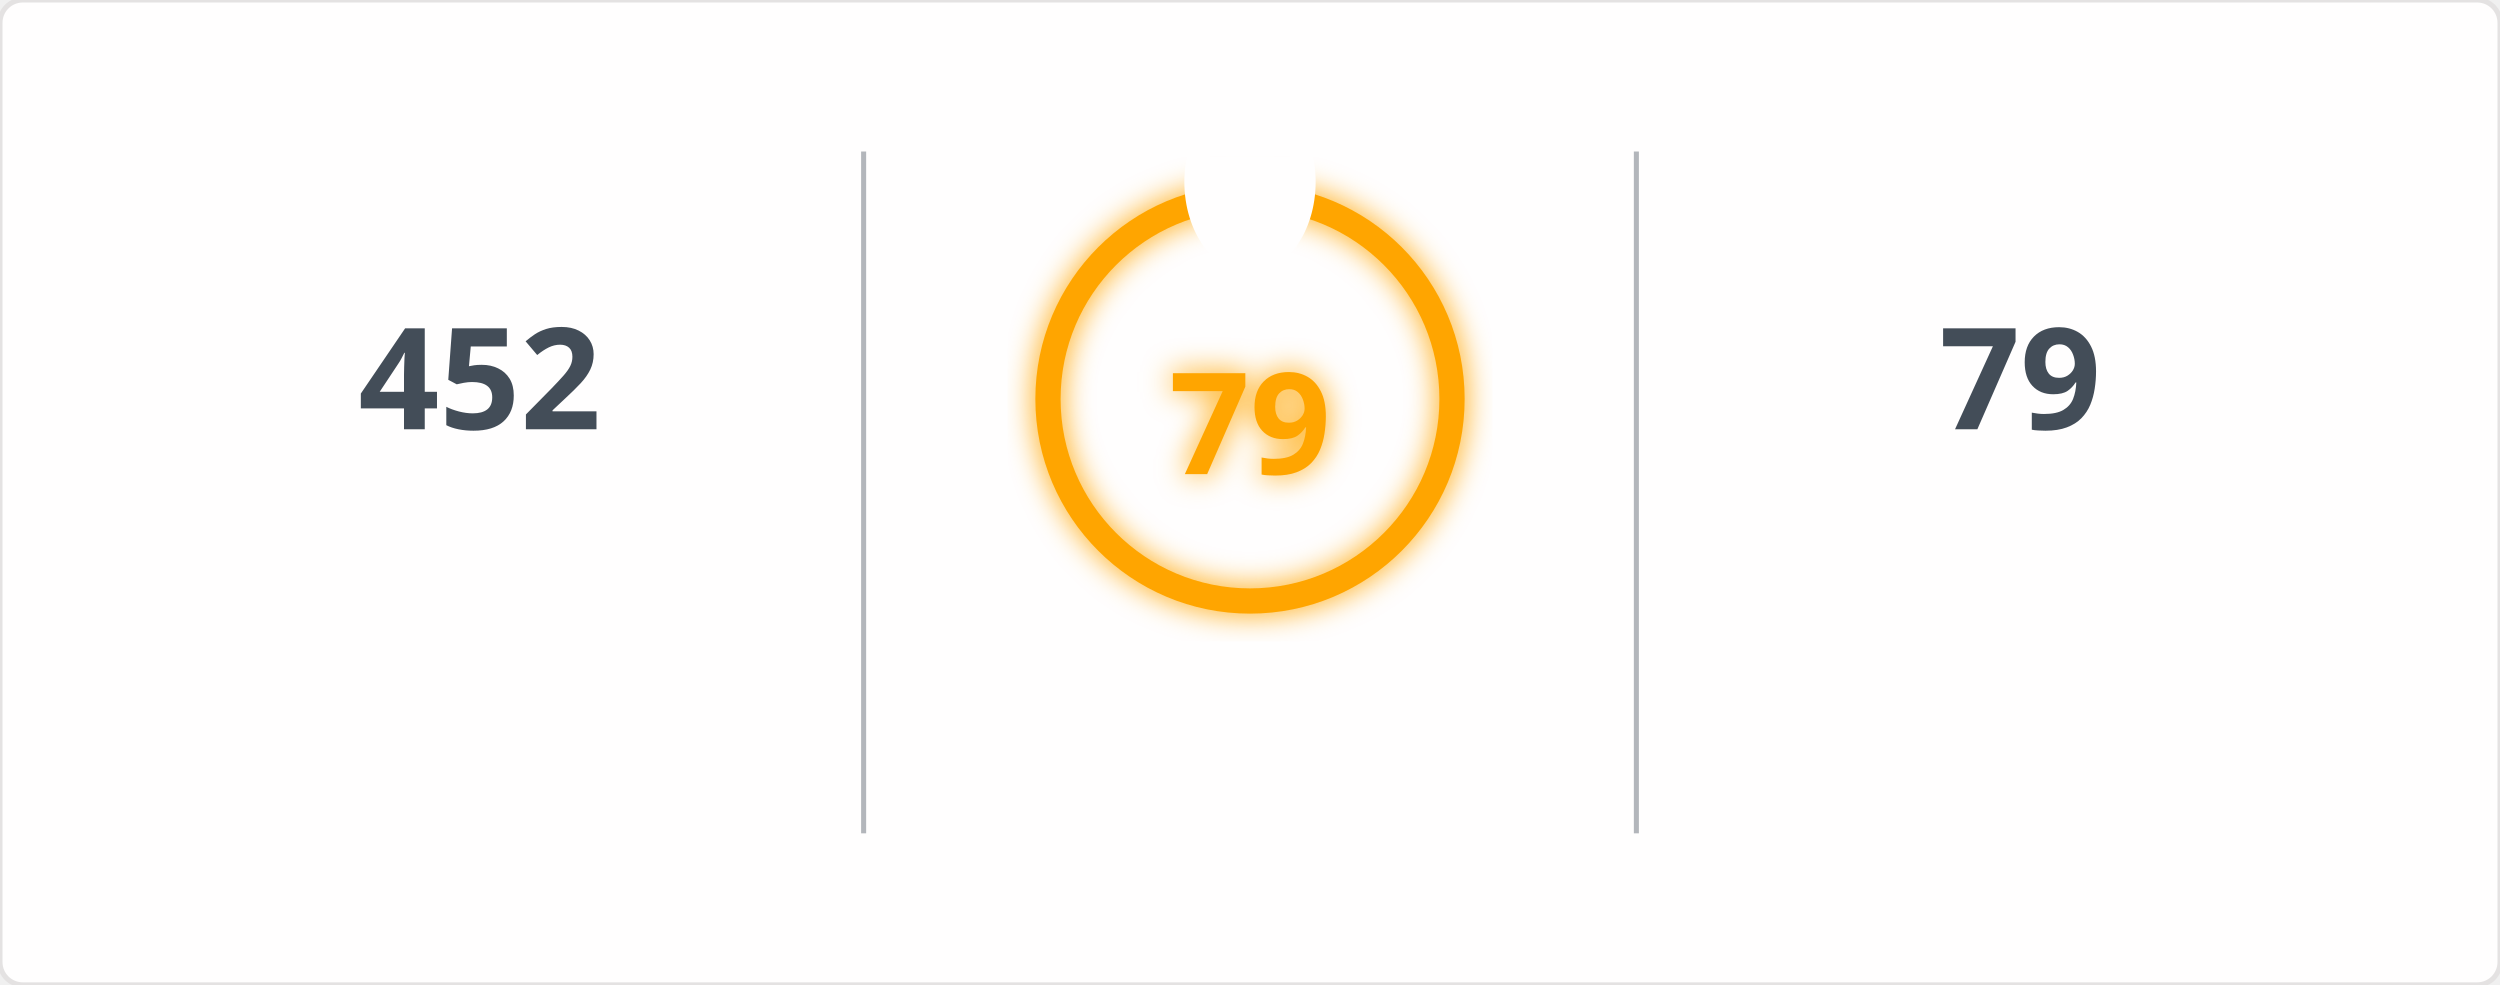
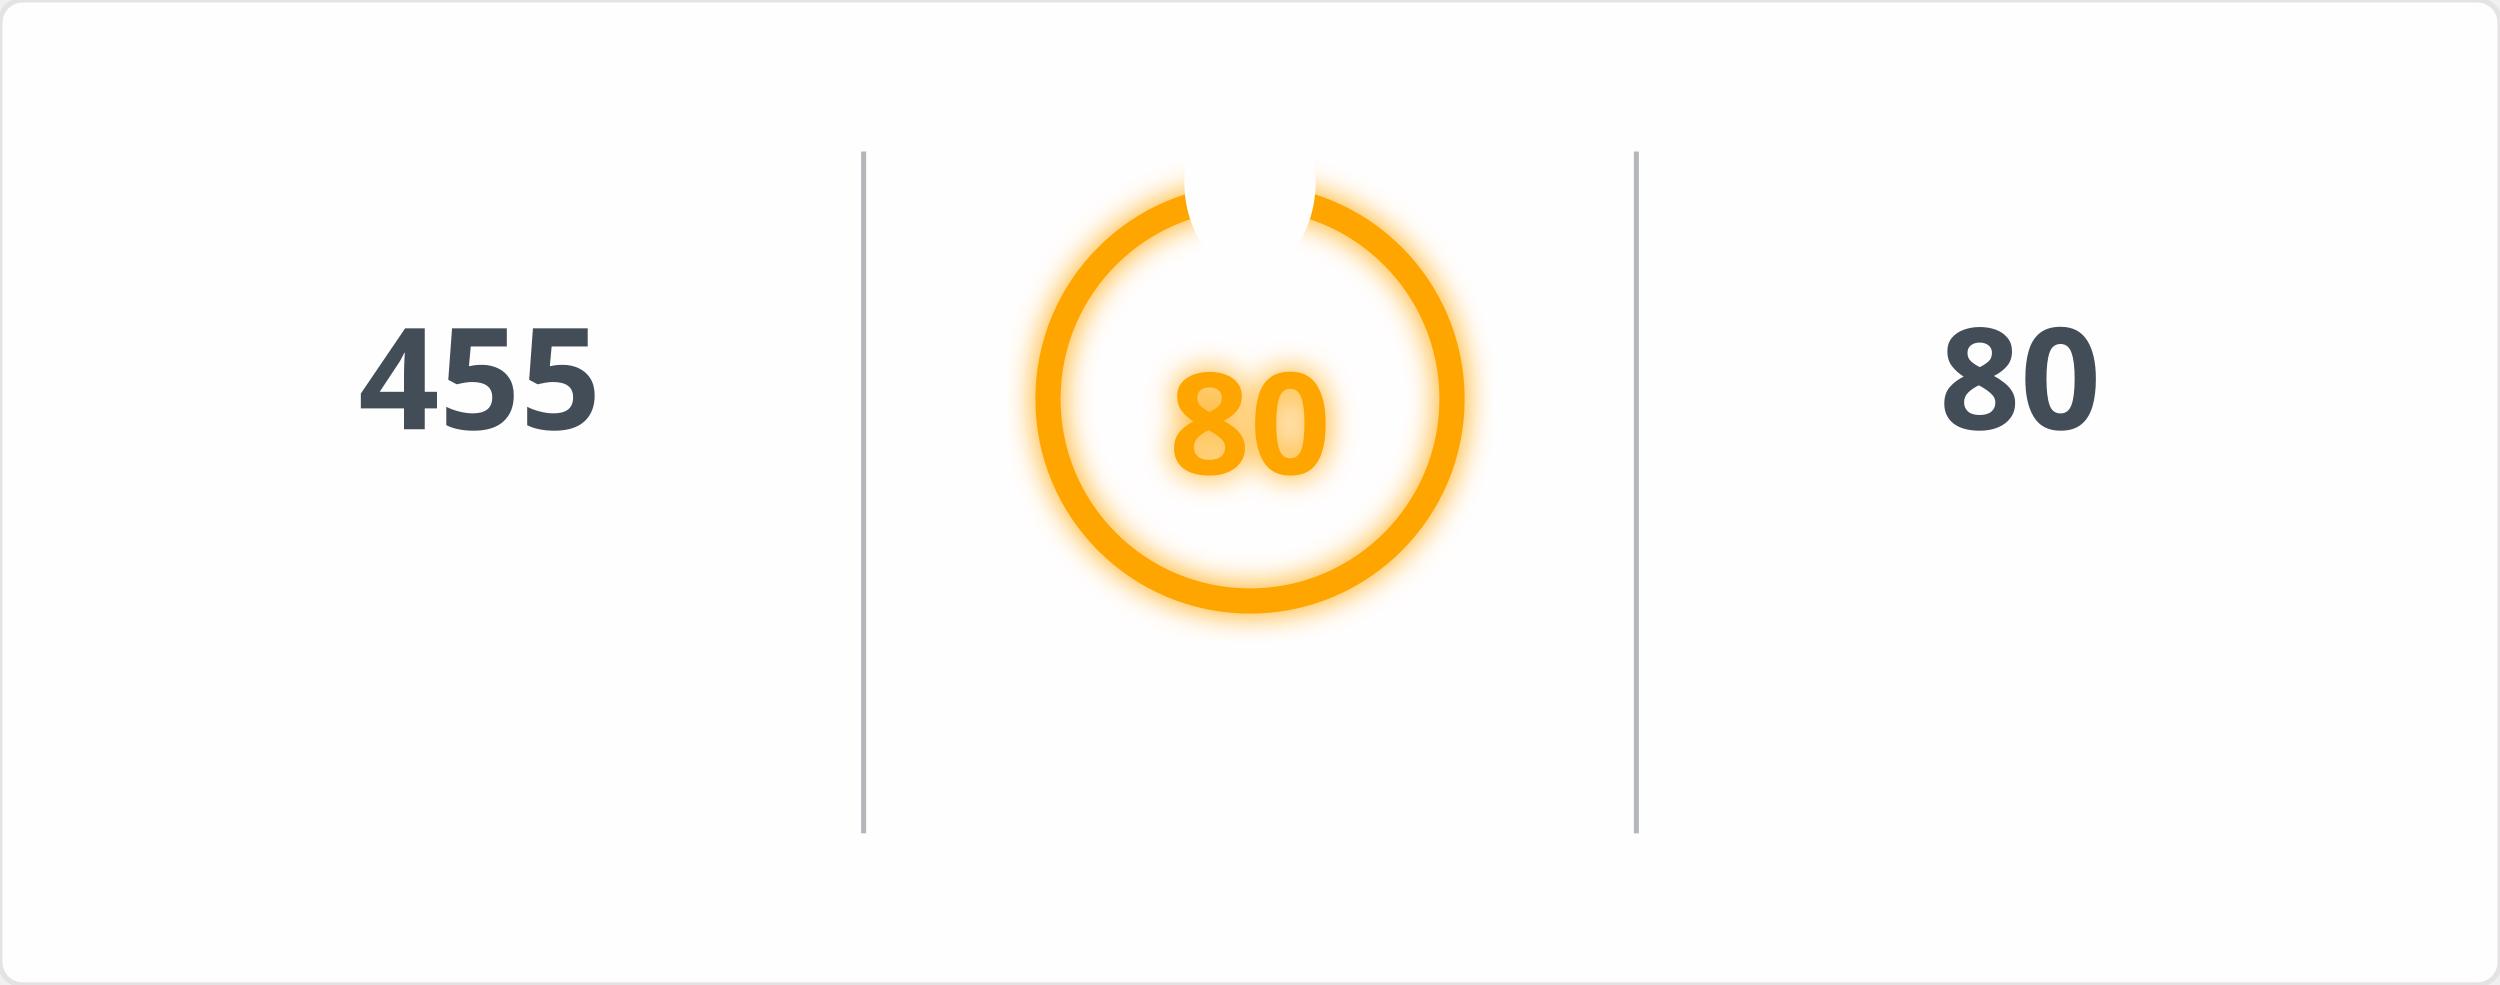
<svg xmlns="http://www.w3.org/2000/svg" width="495" height="195" viewBox="0 0 495 195">
  <defs>
    <filter id="glow" x="-50%" y="-50%" width="200%" height="200%">
      <feGaussianBlur in="SourceGraphic" stdDeviation="3" result="blur" />
      <feMerge>
        <feMergeNode in="blur" />
        <feMergeNode in="SourceGraphic" />
      </feMerge>
    </filter>
    <mask id="mask_out_ring_behind_fire">
      <rect width="495" height="195" fill="white" />
      <ellipse cx="247.5" cy="36" rx="13" ry="18" fill="black" />
    </mask>
  </defs>
  <style>
        @keyframes fadein {
          0% { opacity: 0; }
          100% { opacity: 1; }
        }
        @keyframes glowPulse {
          0% { opacity: 0.6; }
          50% { opacity: 1; }
          100% { opacity: 0.6; }
        }
        @keyframes currstreak {
          0% { font-size: 3px; opacity: 0.2; }
          80% { font-size: 34px; opacity: 1; }
          100% { font-size: 28px; opacity: 1; }
        }
        .header-fire { font: 600 20px 'Segoe UI', Ubuntu, Sans-Serif; fill: orange; filter: url(#glow); animation: glowPulse 2s infinite; }
        .header-text { font: 600 20px 'Segoe UI', Ubuntu, Sans-Serif; fill: black; }
        .stat { font: 700 28px 'Segoe UI', Ubuntu, Sans-Serif; fill: #434d58; text-anchor: middle; animation: fadein 0.6s forwards; }
        .label { font: 400 14px 'Segoe UI', Ubuntu, Sans-Serif; fill: #434d58; text-anchor: middle; opacity: 0; animation: fadein 0.8s forwards; }
        .range { font: 400 12px 'Segoe UI', Ubuntu, Sans-Serif; fill: #434d58; text-anchor: middle; opacity: 0; animation: fadein 1s forwards; }
        .circle-label { font: 700 28px 'Segoe UI', Ubuntu, Sans-Serif; fill: orange; text-anchor: middle; dominant-baseline: middle; filter: url(#glow); animation: currstreak 0.6s forwards; }
        .ring { stroke: orange; filter: url(#glow); animation: glowPulse 2s infinite; }
        .divider { stroke: #434d58; stroke-opacity: 0.4; stroke-width: 1; }
      </style>
  <rect width="100%" height="100%" fill="#fffefe" stroke="#e4e2e2" rx="4.5" />
  <line x1="171" y1="30" x2="171" y2="165" class="divider" />
  <line x1="324" y1="30" x2="324" y2="165" class="divider" />
-   <text x="95" y="85" class="stat">452</text>
+   <text x="95" y="85" class="stat">455</text>
  <text x="95" y="115" class="label">Total Contributions</text>
  <text x="95" y="145" class="range">Jan 23, 2017 - Present</text>
  <g mask="url(#mask_out_ring_behind_fire)">
    <circle cx="247.5" cy="79" r="40" stroke-width="5" class="ring" fill="none" />
  </g>
  <g transform="translate(247.5, 23.5)" style="opacity: 0; animation: fadein 0.5s linear forwards 0.6s">
    <path d="M -12 -0.5 L 15 -0.5 L 15 23.5 L -12 23.5 Z" fill="none" />
    <path d="M 1.5 0.67 C 1.5 0.67 2.24 3.32 2.24 5.47 C 2.24 7.53 0.89 9.2 -1.17 9.2 C -3.23 9.2 -4.79 7.53 -4.79 5.47 L -4.76 5.11 C -6.78 7.51 -8 10.62 -8 13.99 C -8 18.41 -4.42 22 0 22 C 4.42 22 8 18.41 8 13.99 C 8 8.6 5.41 3.79 1.5 0.67 Z M -0.29 19 C -2.07 19 -3.51 17.6 -3.51 15.86 C -3.51 14.24 -2.46 13.1 -0.7 12.74 C 1.07 12.38 2.9 11.53 3.92 10.16 C 4.31 11.45 4.51 12.81 4.51 14.2 C 4.51 16.85 2.36 19 -0.29 19 Z" fill="orange" filter="url(#glow)" />
  </g>
-   <text x="247.5" y="84" class="circle-label">79</text>
+   <text x="247.5" y="84" class="circle-label">80</text>
  <text x="247.5" y="144" class="label" style="fill: orange">Current Streak</text>
-   <text x="247.5" y="168" class="range">Aug 28, 2026 - Nov 14</text>
-   <text x="400" y="85" class="stat">79</text>
+   <text x="247.5" y="168" class="range">Aug 28, 2026 - Nov 15</text>
+   <text x="400" y="85" class="stat">80</text>
  <text x="400" y="115" class="label">Longest Streak</text>
-   <text x="400" y="145" class="range">Aug 28, 2026 - Nov 14</text>
+   <text x="400" y="145" class="range">Aug 28, 2026 - Nov 15</text>
</svg>
